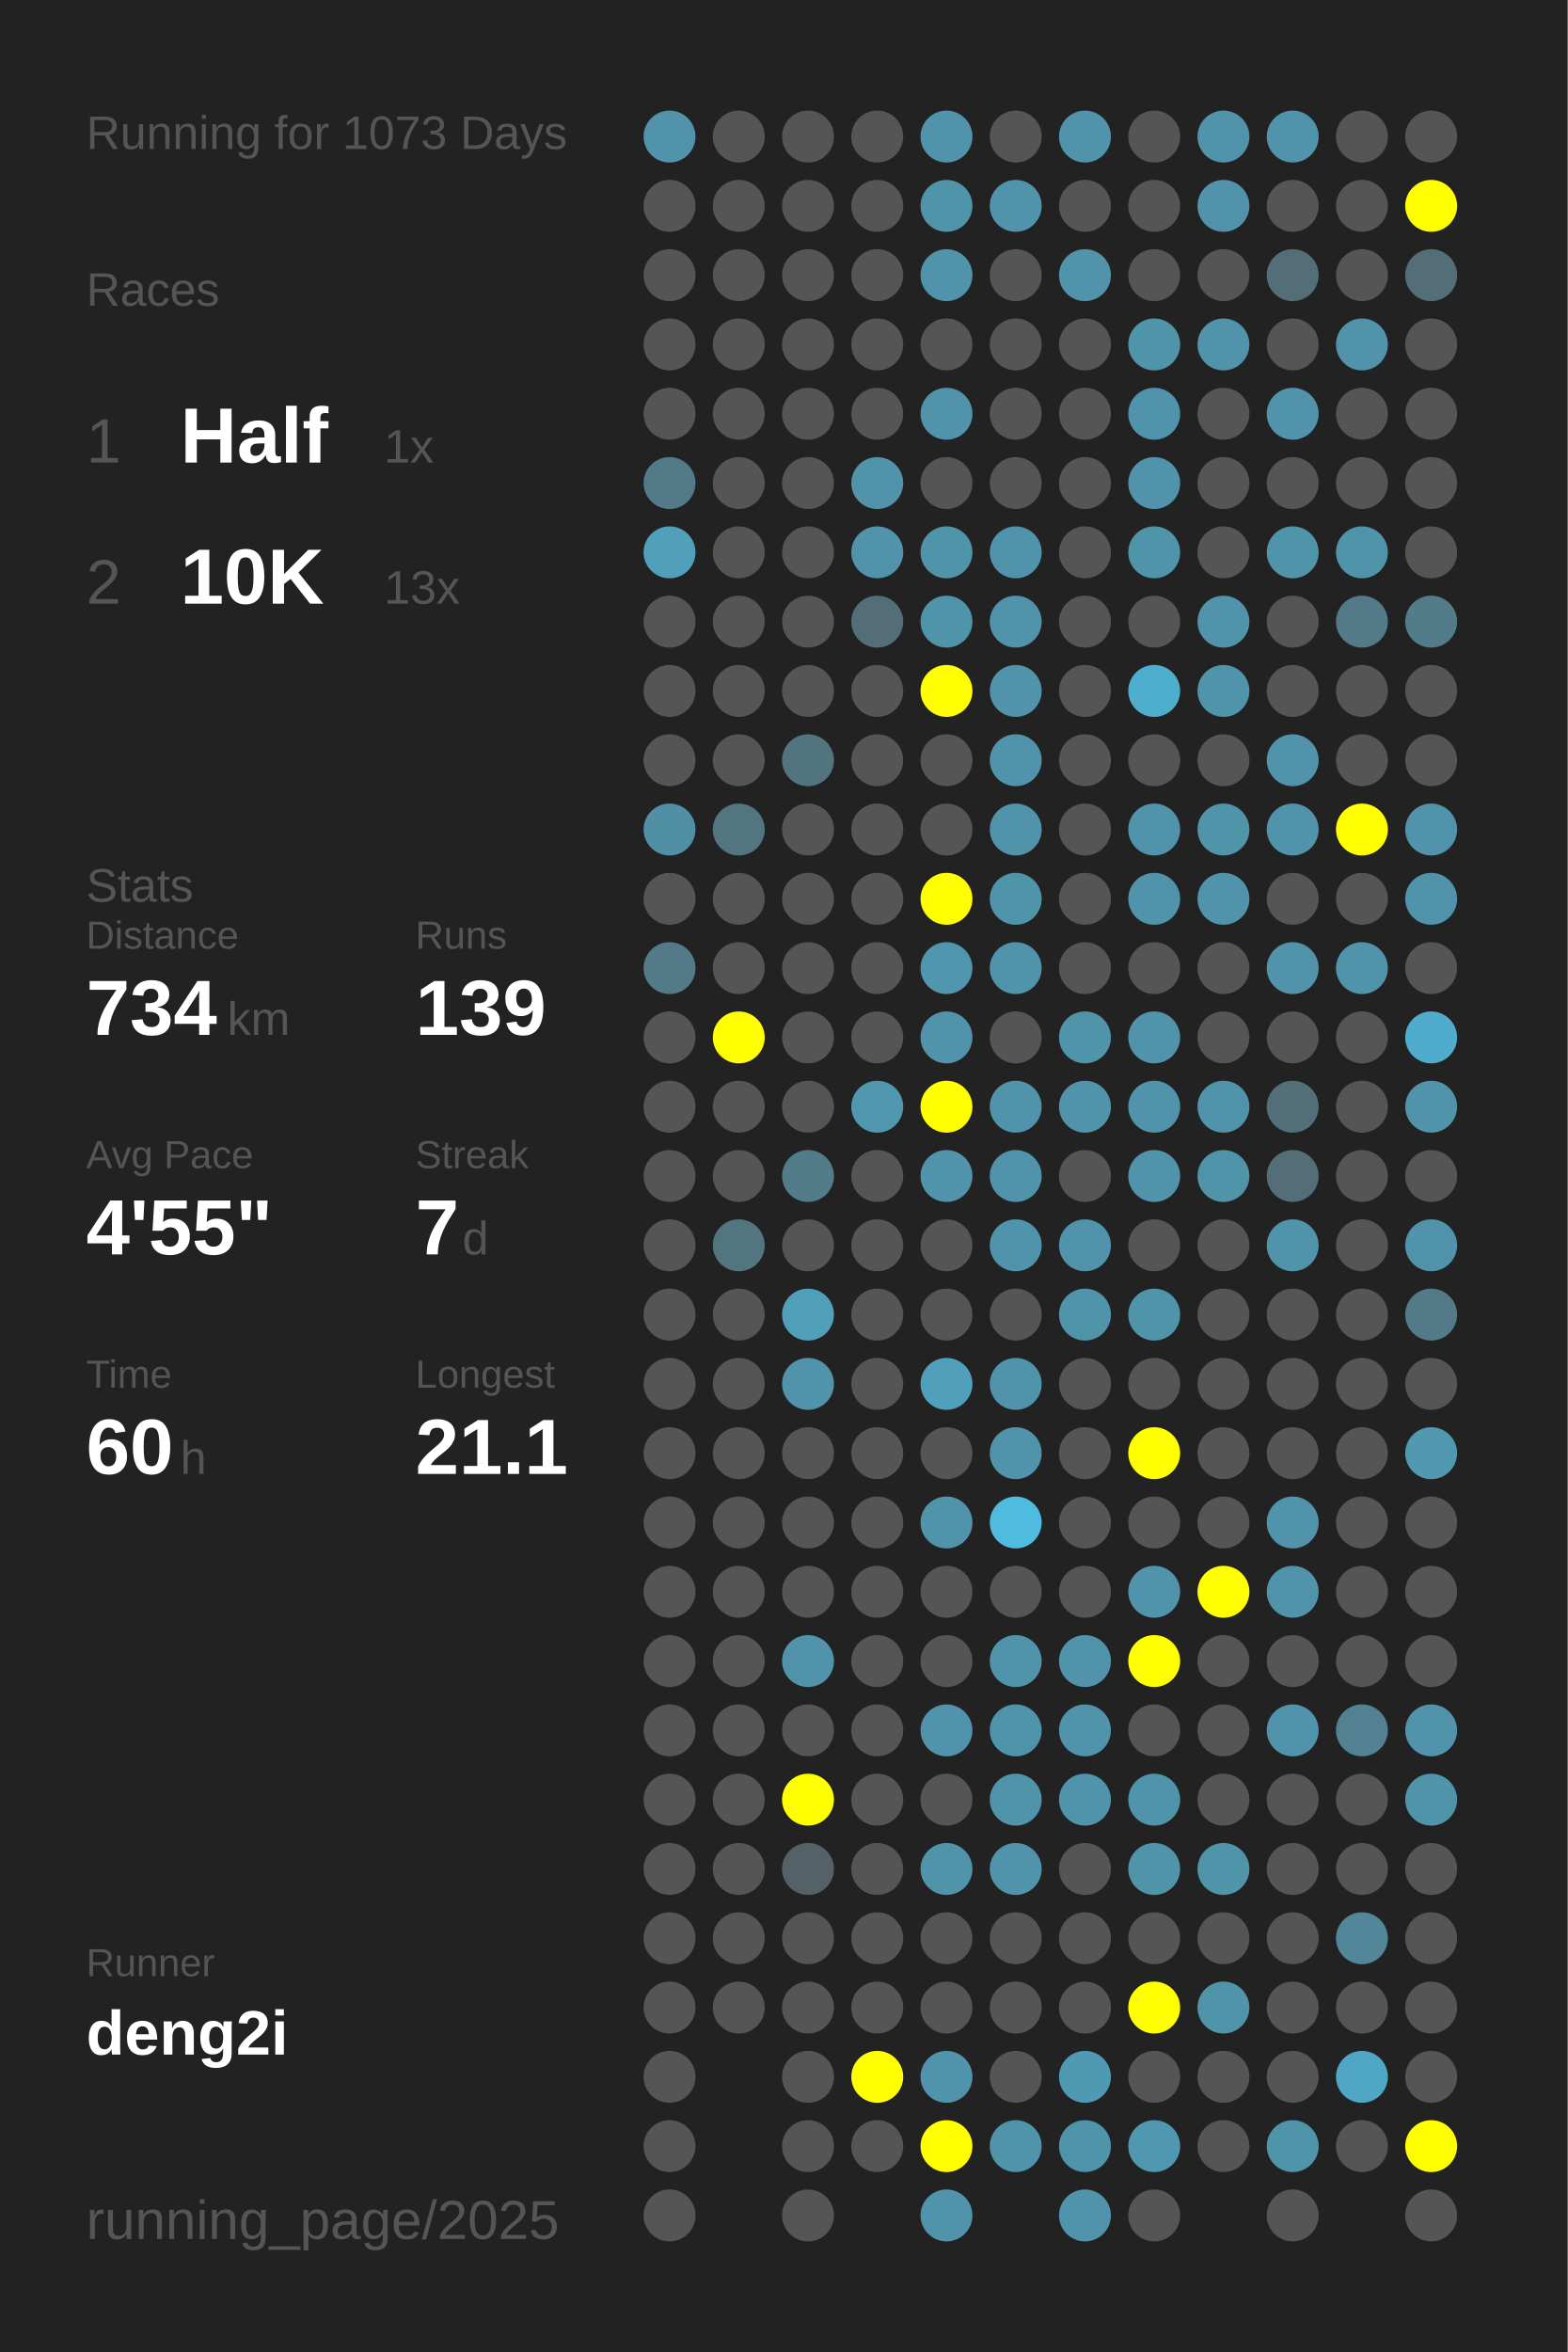
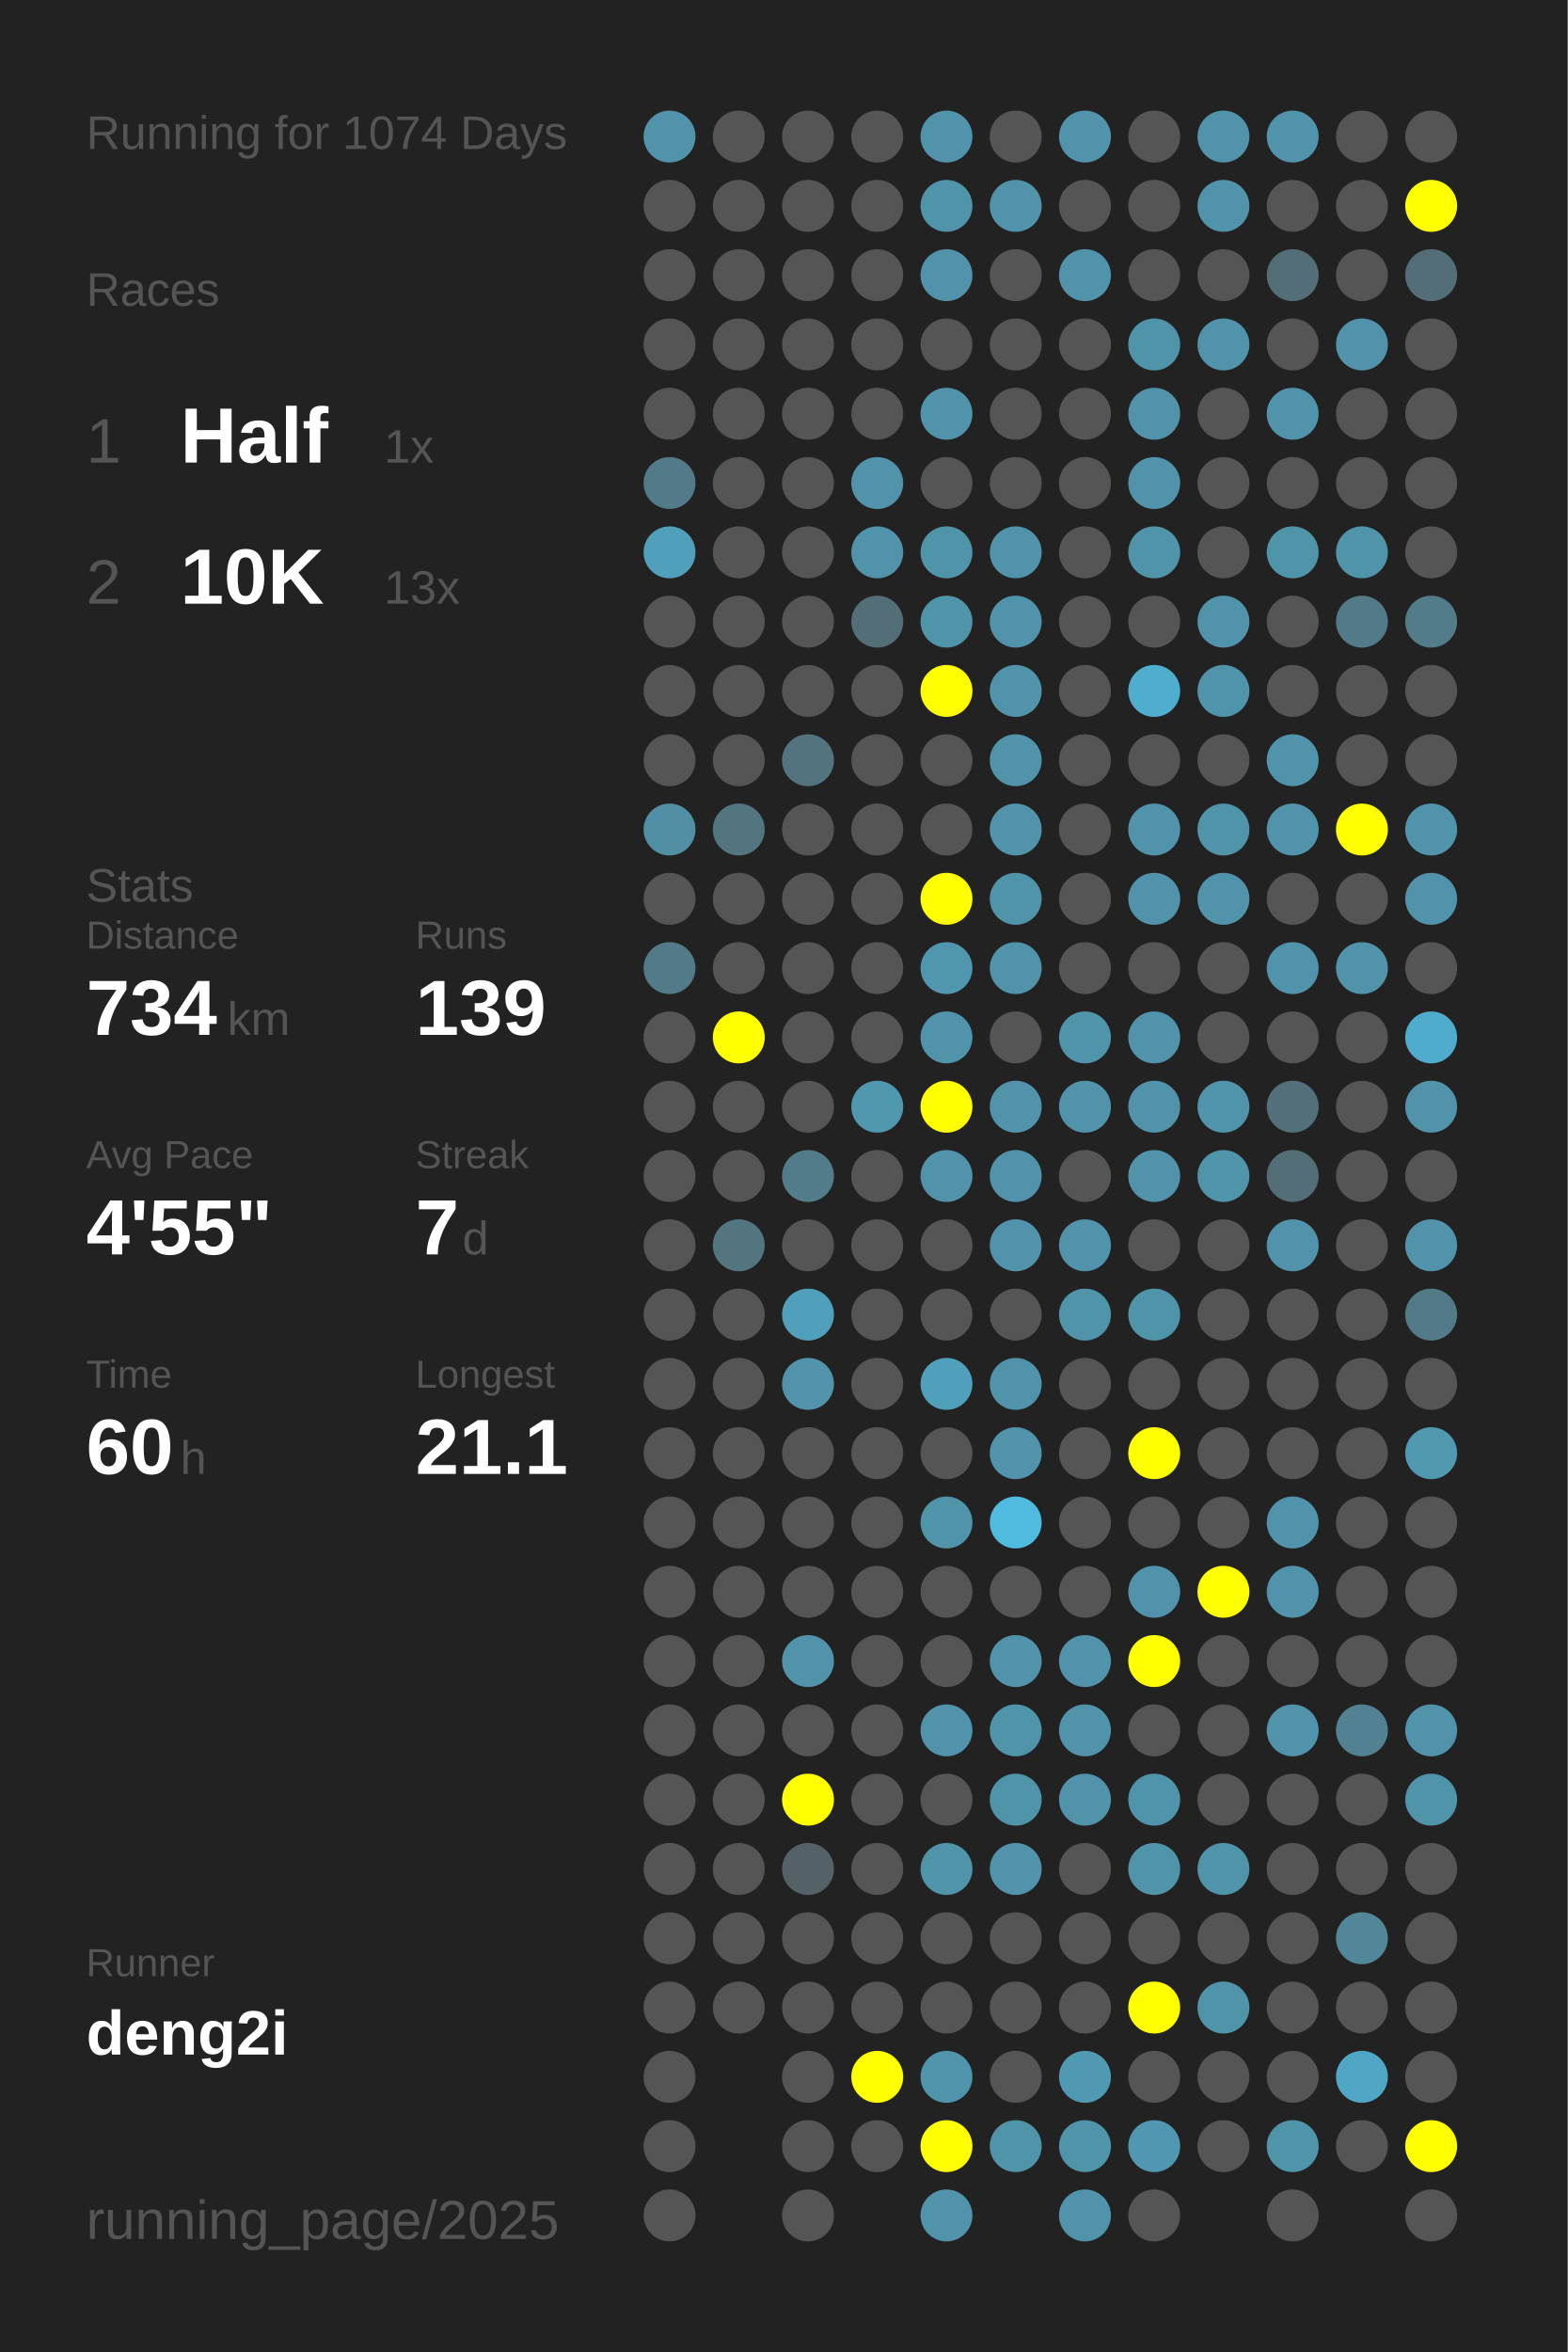
<svg xmlns="http://www.w3.org/2000/svg" baseProfile="full" height="300mm" version="1.1" viewBox="0,0,200,300" width="200mm">
  <defs />
  <rect fill="#222222" height="300" width="200" x="0" y="0" />
-   <text fill="#555555" style="font-size:6px; font-family:Arial;" x="11" y="19">Running for 1073 Days</text>
+   <text fill="#555555" style="font-size:6px; font-family:Arial;" x="11" y="19">Running for 1074 Days</text>
  <text fill="#555555" style="font-size:6px; font-family:Arial;" x="11" y="39">Races</text>
  <text fill="#555555" style="font-size:8px; font-family:Arial;" x="11" y="59">1</text>
  <text fill="#FFFFFF" style="font-size:10px; font-family:Arial; font-weight:bold;" x="23" y="59">Half</text>
  <text fill="#555555" style="font-size:6px; font-family:Arial;" x="49" y="59">1x</text>
  <text fill="#555555" style="font-size:8px; font-family:Arial;" x="11" y="77">2</text>
  <text fill="#FFFFFF" style="font-size:10px; font-family:Arial; font-weight:bold;" x="23" y="77">10K</text>
  <text fill="#555555" style="font-size:6px; font-family:Arial;" x="49" y="77">13x</text>
  <text fill="#555555" style="font-size:6px; font-family:Arial;" x="11" y="115">Stats</text>
  <text fill="#555555" style="font-size:5px; font-family:Arial;" x="11" y="121">Distance</text>
  <text fill="#FFFFFF" style="font-size:10px; font-family:Arial; font-weight:bold;" x="11" y="132">734</text>
  <text fill="#555555" style="font-size:6px; font-family:Arial;" x="29" y="132">km</text>
  <text fill="#555555" style="font-size:5px; font-family:Arial;" x="53" y="121">Runs</text>
  <text fill="#FFFFFF" style="font-size:10px; font-family:Arial; font-weight:bold;" x="53" y="132">139</text>
  <text fill="#555555" style="font-size:5px; font-family:Arial;" x="11" y="149">Avg Pace</text>
  <text fill="#FFFFFF" style="font-size:10px; font-family:Arial; font-weight:bold;" x="11" y="160">4'55"</text>
  <text fill="#555555" style="font-size:5px; font-family:Arial;" x="53" y="149">Streak</text>
  <text fill="#FFFFFF" style="font-size:10px; font-family:Arial; font-weight:bold;" x="53" y="160">7</text>
  <text fill="#555555" style="font-size:6px; font-family:Arial;" x="59" y="160">d</text>
  <text fill="#555555" style="font-size:5px; font-family:Arial;" x="11" y="177">Time</text>
  <text fill="#FFFFFF" style="font-size:10px; font-family:Arial; font-weight:bold;" x="11" y="188">60</text>
  <text fill="#555555" style="font-size:6px; font-family:Arial;" x="23" y="188">h</text>
  <text fill="#555555" style="font-size:5px; font-family:Arial;" x="53" y="177">Longest</text>
  <text fill="#FFFFFF" style="font-size:10px; font-family:Arial; font-weight:bold;" x="53" y="188">21.1</text>
  <text fill="#555555" style="font-size:5px; font-family:Arial;" x="11" y="252.065">Runner</text>
  <text fill="#FFFFFF" style="font-size:8px; font-family:Arial; font-weight:bold;" x="11" y="262.065">deng2i</text>
  <text fill="#555555" style="font-size:7px; font-family:Arial;" x="11" y="285.581">running_page/2025</text>
  <circle cx="85.417" cy="17.419" fill="#5093aa" r="3.312" />
  <circle cx="85.417" cy="26.258" fill="#555555" r="3.312" />
  <circle cx="85.417" cy="35.097" fill="#555555" r="3.312" />
  <circle cx="85.417" cy="43.935" fill="#555555" r="3.312" />
  <circle cx="85.417" cy="52.774" fill="#555555" r="3.312" />
  <circle cx="85.417" cy="61.613" fill="#527a88" r="3.312" />
  <circle cx="85.417" cy="70.452" fill="#50a0bb" r="3.312" />
  <circle cx="85.417" cy="79.29" fill="#555555" r="3.312" />
  <circle cx="85.417" cy="88.129" fill="#555555" r="3.312" />
  <circle cx="85.417" cy="96.968" fill="#555555" r="3.312" />
  <circle cx="85.417" cy="105.806" fill="#518fa4" r="3.312" />
  <circle cx="85.417" cy="114.645" fill="#555555" r="3.312" />
  <circle cx="85.417" cy="123.484" fill="#527a88" r="3.312" />
  <circle cx="85.417" cy="132.323" fill="#555555" r="3.312" />
  <circle cx="85.417" cy="141.161" fill="#555555" r="3.312" />
  <circle cx="85.417" cy="150" fill="#555555" r="3.312" />
  <circle cx="85.417" cy="158.839" fill="#555555" r="3.312" />
  <circle cx="85.417" cy="167.677" fill="#555555" r="3.312" />
  <circle cx="85.417" cy="176.516" fill="#555555" r="3.312" />
  <circle cx="85.417" cy="185.355" fill="#555555" r="3.312" />
  <circle cx="85.417" cy="194.194" fill="#555555" r="3.312" />
  <circle cx="85.417" cy="203.032" fill="#555555" r="3.312" />
  <circle cx="85.417" cy="211.871" fill="#555555" r="3.312" />
  <circle cx="85.417" cy="220.71" fill="#555555" r="3.312" />
  <circle cx="85.417" cy="229.548" fill="#555555" r="3.312" />
  <circle cx="85.417" cy="238.387" fill="#555555" r="3.312" />
  <circle cx="85.417" cy="247.226" fill="#555555" r="3.312" />
  <circle cx="85.417" cy="256.065" fill="#555555" r="3.312" />
  <circle cx="85.417" cy="264.903" fill="#555555" r="3.312" />
  <circle cx="85.417" cy="273.742" fill="#555555" r="3.312" />
  <circle cx="85.417" cy="282.581" fill="#555555" r="3.312" />
  <circle cx="94.25" cy="17.419" fill="#555555" r="3.312" />
  <circle cx="94.25" cy="26.258" fill="#555555" r="3.312" />
  <circle cx="94.25" cy="35.097" fill="#555555" r="3.312" />
  <circle cx="94.25" cy="43.935" fill="#555555" r="3.312" />
  <circle cx="94.25" cy="52.774" fill="#555555" r="3.312" />
  <circle cx="94.25" cy="61.613" fill="#555555" r="3.312" />
  <circle cx="94.25" cy="70.452" fill="#555555" r="3.312" />
  <circle cx="94.25" cy="79.29" fill="#555555" r="3.312" />
  <circle cx="94.25" cy="88.129" fill="#555555" r="3.312" />
  <circle cx="94.25" cy="96.968" fill="#555555" r="3.312" />
  <circle cx="94.25" cy="105.806" fill="#527580" r="3.312" />
  <circle cx="94.25" cy="114.645" fill="#555555" r="3.312" />
  <circle cx="94.25" cy="123.484" fill="#555555" r="3.312" />
  <circle cx="94.25" cy="132.323" fill="#FFFF00" r="3.312" />
  <circle cx="94.25" cy="141.161" fill="#555555" r="3.312" />
  <circle cx="94.25" cy="150" fill="#555555" r="3.312" />
  <circle cx="94.25" cy="158.839" fill="#527580" r="3.312" />
  <circle cx="94.25" cy="167.677" fill="#555555" r="3.312" />
  <circle cx="94.25" cy="176.516" fill="#555555" r="3.312" />
  <circle cx="94.25" cy="185.355" fill="#555555" r="3.312" />
  <circle cx="94.25" cy="194.194" fill="#555555" r="3.312" />
  <circle cx="94.25" cy="203.032" fill="#555555" r="3.312" />
  <circle cx="94.25" cy="211.871" fill="#555555" r="3.312" />
  <circle cx="94.25" cy="220.71" fill="#555555" r="3.312" />
  <circle cx="94.25" cy="229.548" fill="#555555" r="3.312" />
  <circle cx="94.25" cy="238.387" fill="#555555" r="3.312" />
  <circle cx="94.25" cy="247.226" fill="#555555" r="3.312" />
  <circle cx="94.25" cy="256.065" fill="#555555" r="3.312" />
  <circle cx="103.083" cy="17.419" fill="#555555" r="3.312" />
  <circle cx="103.083" cy="26.258" fill="#555555" r="3.312" />
  <circle cx="103.083" cy="35.097" fill="#555555" r="3.312" />
  <circle cx="103.083" cy="43.935" fill="#555555" r="3.312" />
  <circle cx="103.083" cy="52.774" fill="#555555" r="3.312" />
  <circle cx="103.083" cy="61.613" fill="#555555" r="3.312" />
  <circle cx="103.083" cy="70.452" fill="#555555" r="3.312" />
  <circle cx="103.083" cy="79.29" fill="#555555" r="3.312" />
  <circle cx="103.083" cy="88.129" fill="#555555" r="3.312" />
  <circle cx="103.083" cy="96.968" fill="#52747f" r="3.312" />
  <circle cx="103.083" cy="105.806" fill="#555555" r="3.312" />
  <circle cx="103.083" cy="114.645" fill="#555555" r="3.312" />
  <circle cx="103.083" cy="123.484" fill="#555555" r="3.312" />
  <circle cx="103.083" cy="132.323" fill="#555555" r="3.312" />
  <circle cx="103.083" cy="141.161" fill="#555555" r="3.312" />
  <circle cx="103.083" cy="150" fill="#527c8a" r="3.312" />
  <circle cx="103.083" cy="158.839" fill="#555555" r="3.312" />
  <circle cx="103.083" cy="167.677" fill="#50a0bb" r="3.312" />
  <circle cx="103.083" cy="176.516" fill="#5093aa" r="3.312" />
  <circle cx="103.083" cy="185.355" fill="#555555" r="3.312" />
  <circle cx="103.083" cy="194.194" fill="#555555" r="3.312" />
  <circle cx="103.083" cy="203.032" fill="#555555" r="3.312" />
  <circle cx="103.083" cy="211.871" fill="#5093aa" r="3.312" />
  <circle cx="103.083" cy="220.71" fill="#555555" r="3.312" />
  <circle cx="103.083" cy="229.548" fill="#FFFF00" r="3.312" />
  <circle cx="103.083" cy="238.387" fill="#546267" r="3.312" />
  <circle cx="103.083" cy="247.226" fill="#555555" r="3.312" />
  <circle cx="103.083" cy="256.065" fill="#555555" r="3.312" />
  <circle cx="103.083" cy="264.903" fill="#555555" r="3.312" />
  <circle cx="103.083" cy="273.742" fill="#555555" r="3.312" />
  <circle cx="103.083" cy="282.581" fill="#555555" r="3.312" />
  <circle cx="111.917" cy="17.419" fill="#555555" r="3.312" />
  <circle cx="111.917" cy="26.258" fill="#555555" r="3.312" />
  <circle cx="111.917" cy="35.097" fill="#555555" r="3.312" />
  <circle cx="111.917" cy="43.935" fill="#555555" r="3.312" />
  <circle cx="111.917" cy="52.774" fill="#555555" r="3.312" />
  <circle cx="111.917" cy="61.613" fill="#5093aa" r="3.312" />
  <circle cx="111.917" cy="70.452" fill="#5093aa" r="3.312" />
  <circle cx="111.917" cy="79.29" fill="#536e77" r="3.312" />
  <circle cx="111.917" cy="88.129" fill="#555555" r="3.312" />
  <circle cx="111.917" cy="96.968" fill="#555555" r="3.312" />
  <circle cx="111.917" cy="105.806" fill="#555555" r="3.312" />
  <circle cx="111.917" cy="114.645" fill="#555555" r="3.312" />
  <circle cx="111.917" cy="123.484" fill="#555555" r="3.312" />
  <circle cx="111.917" cy="132.323" fill="#555555" r="3.312" />
  <circle cx="111.917" cy="141.161" fill="#5098b0" r="3.312" />
  <circle cx="111.917" cy="150" fill="#555555" r="3.312" />
  <circle cx="111.917" cy="158.839" fill="#555555" r="3.312" />
  <circle cx="111.917" cy="167.677" fill="#555555" r="3.312" />
  <circle cx="111.917" cy="176.516" fill="#555555" r="3.312" />
  <circle cx="111.917" cy="185.355" fill="#555555" r="3.312" />
  <circle cx="111.917" cy="194.194" fill="#555555" r="3.312" />
  <circle cx="111.917" cy="203.032" fill="#555555" r="3.312" />
  <circle cx="111.917" cy="211.871" fill="#555555" r="3.312" />
  <circle cx="111.917" cy="220.71" fill="#555555" r="3.312" />
  <circle cx="111.917" cy="229.548" fill="#555555" r="3.312" />
  <circle cx="111.917" cy="238.387" fill="#555555" r="3.312" />
  <circle cx="111.917" cy="247.226" fill="#555555" r="3.312" />
  <circle cx="111.917" cy="256.065" fill="#555555" r="3.312" />
  <circle cx="111.917" cy="264.903" fill="#FFFF00" r="3.312" />
  <circle cx="111.917" cy="273.742" fill="#555555" r="3.312" />
  <circle cx="120.75" cy="17.419" fill="#5093aa" r="3.312" />
  <circle cx="120.75" cy="26.258" fill="#5094aa" r="3.312" />
  <circle cx="120.75" cy="35.097" fill="#5093aa" r="3.312" />
  <circle cx="120.75" cy="43.935" fill="#555555" r="3.312" />
  <circle cx="120.75" cy="52.774" fill="#5093aa" r="3.312" />
  <circle cx="120.75" cy="61.613" fill="#555555" r="3.312" />
  <circle cx="120.75" cy="70.452" fill="#5094aa" r="3.312" />
  <circle cx="120.75" cy="79.29" fill="#5094aa" r="3.312" />
  <circle cx="120.75" cy="88.129" fill="#FFFF00" r="3.312" />
  <circle cx="120.75" cy="96.968" fill="#555555" r="3.312" />
  <circle cx="120.75" cy="105.806" fill="#555555" r="3.312" />
  <circle cx="120.75" cy="114.645" fill="#FFFF00" r="3.312" />
  <circle cx="120.75" cy="123.484" fill="#5096ae" r="3.312" />
  <circle cx="120.75" cy="132.323" fill="#5093aa" r="3.312" />
  <circle cx="120.75" cy="141.161" fill="#FFFF00" r="3.312" />
  <circle cx="120.75" cy="150" fill="#5093aa" r="3.312" />
  <circle cx="120.75" cy="158.839" fill="#555555" r="3.312" />
  <circle cx="120.75" cy="167.677" fill="#555555" r="3.312" />
  <circle cx="120.75" cy="176.516" fill="#50a0bc" r="3.312" />
  <circle cx="120.75" cy="185.355" fill="#555555" r="3.312" />
  <circle cx="120.75" cy="194.194" fill="#5094aa" r="3.312" />
  <circle cx="120.75" cy="203.032" fill="#555555" r="3.312" />
  <circle cx="120.75" cy="211.871" fill="#555555" r="3.312" />
  <circle cx="120.75" cy="220.71" fill="#5093aa" r="3.312" />
  <circle cx="120.75" cy="229.548" fill="#555555" r="3.312" />
  <circle cx="120.75" cy="238.387" fill="#5094aa" r="3.312" />
  <circle cx="120.75" cy="247.226" fill="#555555" r="3.312" />
  <circle cx="120.75" cy="256.065" fill="#555555" r="3.312" />
  <circle cx="120.75" cy="264.903" fill="#5094ab" r="3.312" />
  <circle cx="120.75" cy="273.742" fill="#FFFF00" r="3.312" />
  <circle cx="120.75" cy="282.581" fill="#5093aa" r="3.312" />
  <circle cx="129.583" cy="17.419" fill="#555555" r="3.312" />
  <circle cx="129.583" cy="26.258" fill="#5093aa" r="3.312" />
  <circle cx="129.583" cy="35.097" fill="#555555" r="3.312" />
  <circle cx="129.583" cy="43.935" fill="#555555" r="3.312" />
  <circle cx="129.583" cy="52.774" fill="#555555" r="3.312" />
  <circle cx="129.583" cy="61.613" fill="#555555" r="3.312" />
  <circle cx="129.583" cy="70.452" fill="#5093aa" r="3.312" />
  <circle cx="129.583" cy="79.29" fill="#5093aa" r="3.312" />
  <circle cx="129.583" cy="88.129" fill="#5093aa" r="3.312" />
  <circle cx="129.583" cy="96.968" fill="#5093aa" r="3.312" />
  <circle cx="129.583" cy="105.806" fill="#5093aa" r="3.312" />
  <circle cx="129.583" cy="114.645" fill="#5094aa" r="3.312" />
  <circle cx="129.583" cy="123.484" fill="#5093aa" r="3.312" />
  <circle cx="129.583" cy="132.323" fill="#555555" r="3.312" />
  <circle cx="129.583" cy="141.161" fill="#5093aa" r="3.312" />
  <circle cx="129.583" cy="150" fill="#5093aa" r="3.312" />
  <circle cx="129.583" cy="158.839" fill="#5093aa" r="3.312" />
  <circle cx="129.583" cy="167.677" fill="#555555" r="3.312" />
  <circle cx="129.583" cy="176.516" fill="#5093aa" r="3.312" />
  <circle cx="129.583" cy="185.355" fill="#5093aa" r="3.312" />
  <circle cx="129.583" cy="194.194" fill="#4ebbdf" r="3.312" />
  <circle cx="129.583" cy="203.032" fill="#555555" r="3.312" />
  <circle cx="129.583" cy="211.871" fill="#5093aa" r="3.312" />
  <circle cx="129.583" cy="220.71" fill="#5094aa" r="3.312" />
  <circle cx="129.583" cy="229.548" fill="#5094aa" r="3.312" />
  <circle cx="129.583" cy="238.387" fill="#5093aa" r="3.312" />
  <circle cx="129.583" cy="247.226" fill="#555555" r="3.312" />
  <circle cx="129.583" cy="256.065" fill="#555555" r="3.312" />
  <circle cx="129.583" cy="264.903" fill="#555555" r="3.312" />
  <circle cx="129.583" cy="273.742" fill="#5094aa" r="3.312" />
  <circle cx="138.417" cy="17.419" fill="#5093aa" r="3.312" />
  <circle cx="138.417" cy="26.258" fill="#555555" r="3.312" />
  <circle cx="138.417" cy="35.097" fill="#5093aa" r="3.312" />
  <circle cx="138.417" cy="43.935" fill="#555555" r="3.312" />
  <circle cx="138.417" cy="52.774" fill="#555555" r="3.312" />
  <circle cx="138.417" cy="61.613" fill="#555555" r="3.312" />
  <circle cx="138.417" cy="70.452" fill="#555555" r="3.312" />
  <circle cx="138.417" cy="79.29" fill="#555555" r="3.312" />
  <circle cx="138.417" cy="88.129" fill="#555555" r="3.312" />
  <circle cx="138.417" cy="96.968" fill="#555555" r="3.312" />
  <circle cx="138.417" cy="105.806" fill="#555555" r="3.312" />
  <circle cx="138.417" cy="114.645" fill="#555555" r="3.312" />
  <circle cx="138.417" cy="123.484" fill="#555555" r="3.312" />
  <circle cx="138.417" cy="132.323" fill="#5094aa" r="3.312" />
  <circle cx="138.417" cy="141.161" fill="#5093aa" r="3.312" />
  <circle cx="138.417" cy="150" fill="#555555" r="3.312" />
  <circle cx="138.417" cy="158.839" fill="#5093aa" r="3.312" />
  <circle cx="138.417" cy="167.677" fill="#5094aa" r="3.312" />
  <circle cx="138.417" cy="176.516" fill="#555555" r="3.312" />
  <circle cx="138.417" cy="185.355" fill="#555555" r="3.312" />
  <circle cx="138.417" cy="194.194" fill="#555555" r="3.312" />
  <circle cx="138.417" cy="203.032" fill="#555555" r="3.312" />
  <circle cx="138.417" cy="211.871" fill="#5093aa" r="3.312" />
  <circle cx="138.417" cy="220.71" fill="#5093aa" r="3.312" />
  <circle cx="138.417" cy="229.548" fill="#5093aa" r="3.312" />
  <circle cx="138.417" cy="238.387" fill="#555555" r="3.312" />
  <circle cx="138.417" cy="247.226" fill="#555555" r="3.312" />
  <circle cx="138.417" cy="256.065" fill="#555555" r="3.312" />
  <circle cx="138.417" cy="264.903" fill="#5099b2" r="3.312" />
  <circle cx="138.417" cy="273.742" fill="#5094aa" r="3.312" />
  <circle cx="138.417" cy="282.581" fill="#5093aa" r="3.312" />
  <circle cx="147.25" cy="17.419" fill="#555555" r="3.312" />
  <circle cx="147.25" cy="26.258" fill="#555555" r="3.312" />
  <circle cx="147.25" cy="35.097" fill="#555555" r="3.312" />
  <circle cx="147.25" cy="43.935" fill="#5094aa" r="3.312" />
  <circle cx="147.25" cy="52.774" fill="#5093aa" r="3.312" />
  <circle cx="147.25" cy="61.613" fill="#5093aa" r="3.312" />
  <circle cx="147.25" cy="70.452" fill="#5094aa" r="3.312" />
  <circle cx="147.25" cy="79.29" fill="#555555" r="3.312" />
  <circle cx="147.25" cy="88.129" fill="#4fadcd" r="3.312" />
  <circle cx="147.25" cy="96.968" fill="#555555" r="3.312" />
  <circle cx="147.25" cy="105.806" fill="#5093aa" r="3.312" />
  <circle cx="147.25" cy="114.645" fill="#5093aa" r="3.312" />
  <circle cx="147.25" cy="123.484" fill="#555555" r="3.312" />
  <circle cx="147.25" cy="132.323" fill="#5093aa" r="3.312" />
  <circle cx="147.25" cy="141.161" fill="#5093aa" r="3.312" />
  <circle cx="147.25" cy="150" fill="#5093aa" r="3.312" />
  <circle cx="147.25" cy="158.839" fill="#555555" r="3.312" />
  <circle cx="147.25" cy="167.677" fill="#5094aa" r="3.312" />
  <circle cx="147.25" cy="176.516" fill="#555555" r="3.312" />
  <circle cx="147.25" cy="185.355" fill="#FFFF00" r="3.312" />
  <circle cx="147.25" cy="194.194" fill="#555555" r="3.312" />
  <circle cx="147.25" cy="203.032" fill="#5093aa" r="3.312" />
  <circle cx="147.25" cy="211.871" fill="#FFFF00" r="3.312" />
  <circle cx="147.25" cy="220.71" fill="#555555" r="3.312" />
  <circle cx="147.25" cy="229.548" fill="#5094ab" r="3.312" />
  <circle cx="147.25" cy="238.387" fill="#5094aa" r="3.312" />
  <circle cx="147.25" cy="247.226" fill="#555555" r="3.312" />
  <circle cx="147.25" cy="256.065" fill="#FFFF00" r="3.312" />
  <circle cx="147.25" cy="264.903" fill="#555555" r="3.312" />
  <circle cx="147.25" cy="273.742" fill="#5098b1" r="3.312" />
  <circle cx="147.25" cy="282.581" fill="#555555" r="3.312" />
  <circle cx="156.083" cy="17.419" fill="#5093aa" r="3.312" />
  <circle cx="156.083" cy="26.258" fill="#5093aa" r="3.312" />
  <circle cx="156.083" cy="35.097" fill="#555555" r="3.312" />
  <circle cx="156.083" cy="43.935" fill="#5093aa" r="3.312" />
  <circle cx="156.083" cy="52.774" fill="#555555" r="3.312" />
  <circle cx="156.083" cy="61.613" fill="#555555" r="3.312" />
  <circle cx="156.083" cy="70.452" fill="#555555" r="3.312" />
  <circle cx="156.083" cy="79.29" fill="#5093aa" r="3.312" />
  <circle cx="156.083" cy="88.129" fill="#5094ab" r="3.312" />
  <circle cx="156.083" cy="96.968" fill="#555555" r="3.312" />
  <circle cx="156.083" cy="105.806" fill="#5094aa" r="3.312" />
  <circle cx="156.083" cy="114.645" fill="#5093aa" r="3.312" />
  <circle cx="156.083" cy="123.484" fill="#555555" r="3.312" />
  <circle cx="156.083" cy="132.323" fill="#555555" r="3.312" />
  <circle cx="156.083" cy="141.161" fill="#5094ab" r="3.312" />
  <circle cx="156.083" cy="150" fill="#5094aa" r="3.312" />
  <circle cx="156.083" cy="158.839" fill="#555555" r="3.312" />
  <circle cx="156.083" cy="167.677" fill="#555555" r="3.312" />
  <circle cx="156.083" cy="176.516" fill="#555555" r="3.312" />
  <circle cx="156.083" cy="185.355" fill="#555555" r="3.312" />
  <circle cx="156.083" cy="194.194" fill="#555555" r="3.312" />
  <circle cx="156.083" cy="203.032" fill="#FFFF00" r="3.312" />
  <circle cx="156.083" cy="211.871" fill="#555555" r="3.312" />
  <circle cx="156.083" cy="220.71" fill="#555555" r="3.312" />
  <circle cx="156.083" cy="229.548" fill="#555555" r="3.312" />
  <circle cx="156.083" cy="238.387" fill="#5094aa" r="3.312" />
  <circle cx="156.083" cy="247.226" fill="#555555" r="3.312" />
  <circle cx="156.083" cy="256.065" fill="#5094aa" r="3.312" />
  <circle cx="156.083" cy="264.903" fill="#555555" r="3.312" />
  <circle cx="156.083" cy="273.742" fill="#555555" r="3.312" />
  <circle cx="164.917" cy="17.419" fill="#5093aa" r="3.312" />
  <circle cx="164.917" cy="26.258" fill="#555555" r="3.312" />
  <circle cx="164.917" cy="35.097" fill="#536e77" r="3.312" />
  <circle cx="164.917" cy="43.935" fill="#555555" r="3.312" />
  <circle cx="164.917" cy="52.774" fill="#5093aa" r="3.312" />
  <circle cx="164.917" cy="61.613" fill="#555555" r="3.312" />
  <circle cx="164.917" cy="70.452" fill="#5094aa" r="3.312" />
  <circle cx="164.917" cy="79.29" fill="#555555" r="3.312" />
  <circle cx="164.917" cy="88.129" fill="#555555" r="3.312" />
  <circle cx="164.917" cy="96.968" fill="#5093aa" r="3.312" />
  <circle cx="164.917" cy="105.806" fill="#5093aa" r="3.312" />
  <circle cx="164.917" cy="114.645" fill="#555555" r="3.312" />
  <circle cx="164.917" cy="123.484" fill="#5093aa" r="3.312" />
  <circle cx="164.917" cy="132.323" fill="#555555" r="3.312" />
  <circle cx="164.917" cy="141.161" fill="#53707a" r="3.312" />
  <circle cx="164.917" cy="150" fill="#536e77" r="3.312" />
  <circle cx="164.917" cy="158.839" fill="#5093aa" r="3.312" />
  <circle cx="164.917" cy="167.677" fill="#555555" r="3.312" />
  <circle cx="164.917" cy="176.516" fill="#555555" r="3.312" />
  <circle cx="164.917" cy="185.355" fill="#555555" r="3.312" />
  <circle cx="164.917" cy="194.194" fill="#5093aa" r="3.312" />
  <circle cx="164.917" cy="203.032" fill="#5093aa" r="3.312" />
  <circle cx="164.917" cy="211.871" fill="#555555" r="3.312" />
  <circle cx="164.917" cy="220.71" fill="#5093aa" r="3.312" />
  <circle cx="164.917" cy="229.548" fill="#555555" r="3.312" />
  <circle cx="164.917" cy="238.387" fill="#555555" r="3.312" />
  <circle cx="164.917" cy="247.226" fill="#555555" r="3.312" />
  <circle cx="164.917" cy="256.065" fill="#555555" r="3.312" />
  <circle cx="164.917" cy="264.903" fill="#555555" r="3.312" />
  <circle cx="164.917" cy="273.742" fill="#5094aa" r="3.312" />
  <circle cx="164.917" cy="282.581" fill="#555555" r="3.312" />
  <circle cx="173.75" cy="17.419" fill="#555555" r="3.312" />
  <circle cx="173.75" cy="26.258" fill="#555555" r="3.312" />
  <circle cx="173.75" cy="35.097" fill="#555555" r="3.312" />
  <circle cx="173.75" cy="43.935" fill="#5093aa" r="3.312" />
  <circle cx="173.75" cy="52.774" fill="#555555" r="3.312" />
  <circle cx="173.75" cy="61.613" fill="#555555" r="3.312" />
  <circle cx="173.75" cy="70.452" fill="#5094aa" r="3.312" />
  <circle cx="173.75" cy="79.29" fill="#527a88" r="3.312" />
  <circle cx="173.75" cy="88.129" fill="#555555" r="3.312" />
  <circle cx="173.75" cy="96.968" fill="#555555" r="3.312" />
  <circle cx="173.75" cy="105.806" fill="#FFFF00" r="3.312" />
  <circle cx="173.75" cy="114.645" fill="#555555" r="3.312" />
  <circle cx="173.75" cy="123.484" fill="#5093aa" r="3.312" />
  <circle cx="173.75" cy="132.323" fill="#555555" r="3.312" />
  <circle cx="173.75" cy="141.161" fill="#555555" r="3.312" />
  <circle cx="173.75" cy="150" fill="#555555" r="3.312" />
  <circle cx="173.75" cy="158.839" fill="#555555" r="3.312" />
  <circle cx="173.75" cy="167.677" fill="#555555" r="3.312" />
  <circle cx="173.75" cy="176.516" fill="#555555" r="3.312" />
  <circle cx="173.75" cy="185.355" fill="#555555" r="3.312" />
  <circle cx="173.75" cy="194.194" fill="#555555" r="3.312" />
  <circle cx="173.75" cy="203.032" fill="#555555" r="3.312" />
  <circle cx="173.75" cy="211.871" fill="#555555" r="3.312" />
  <circle cx="173.75" cy="220.71" fill="#528292" r="3.312" />
  <circle cx="173.75" cy="229.548" fill="#555555" r="3.312" />
  <circle cx="173.75" cy="238.387" fill="#555555" r="3.312" />
  <circle cx="173.75" cy="247.226" fill="#518799" r="3.312" />
  <circle cx="173.75" cy="256.065" fill="#555555" r="3.312" />
  <circle cx="173.75" cy="264.903" fill="#4fa7c5" r="3.312" />
  <circle cx="173.75" cy="273.742" fill="#555555" r="3.312" />
  <circle cx="182.583" cy="17.419" fill="#555555" r="3.312" />
  <circle cx="182.583" cy="26.258" fill="#FFFF00" r="3.312" />
  <circle cx="182.583" cy="35.097" fill="#536e77" r="3.312" />
  <circle cx="182.583" cy="43.935" fill="#555555" r="3.312" />
  <circle cx="182.583" cy="52.774" fill="#555555" r="3.312" />
  <circle cx="182.583" cy="61.613" fill="#555555" r="3.312" />
  <circle cx="182.583" cy="70.452" fill="#555555" r="3.312" />
  <circle cx="182.583" cy="79.29" fill="#527c8a" r="3.312" />
  <circle cx="182.583" cy="88.129" fill="#555555" r="3.312" />
  <circle cx="182.583" cy="96.968" fill="#555555" r="3.312" />
  <circle cx="182.583" cy="105.806" fill="#5093aa" r="3.312" />
  <circle cx="182.583" cy="114.645" fill="#5093aa" r="3.312" />
  <circle cx="182.583" cy="123.484" fill="#555555" r="3.312" />
  <circle cx="182.583" cy="132.323" fill="#4faccc" r="3.312" />
  <circle cx="182.583" cy="141.161" fill="#5093aa" r="3.312" />
  <circle cx="182.583" cy="150" fill="#555555" r="3.312" />
  <circle cx="182.583" cy="158.839" fill="#5093aa" r="3.312" />
  <circle cx="182.583" cy="167.677" fill="#527a88" r="3.312" />
  <circle cx="182.583" cy="176.516" fill="#555555" r="3.312" />
  <circle cx="182.583" cy="185.355" fill="#5099b1" r="3.312" />
  <circle cx="182.583" cy="194.194" fill="#555555" r="3.312" />
  <circle cx="182.583" cy="203.032" fill="#555555" r="3.312" />
  <circle cx="182.583" cy="211.871" fill="#555555" r="3.312" />
  <circle cx="182.583" cy="220.71" fill="#5093aa" r="3.312" />
  <circle cx="182.583" cy="229.548" fill="#5094aa" r="3.312" />
  <circle cx="182.583" cy="238.387" fill="#555555" r="3.312" />
  <circle cx="182.583" cy="247.226" fill="#555555" r="3.312" />
  <circle cx="182.583" cy="256.065" fill="#555555" r="3.312" />
  <circle cx="182.583" cy="264.903" fill="#555555" r="3.312" />
  <circle cx="182.583" cy="273.742" fill="#FFFF00" r="3.312" />
  <circle cx="182.583" cy="282.581" fill="#555555" r="3.312" />
</svg>
